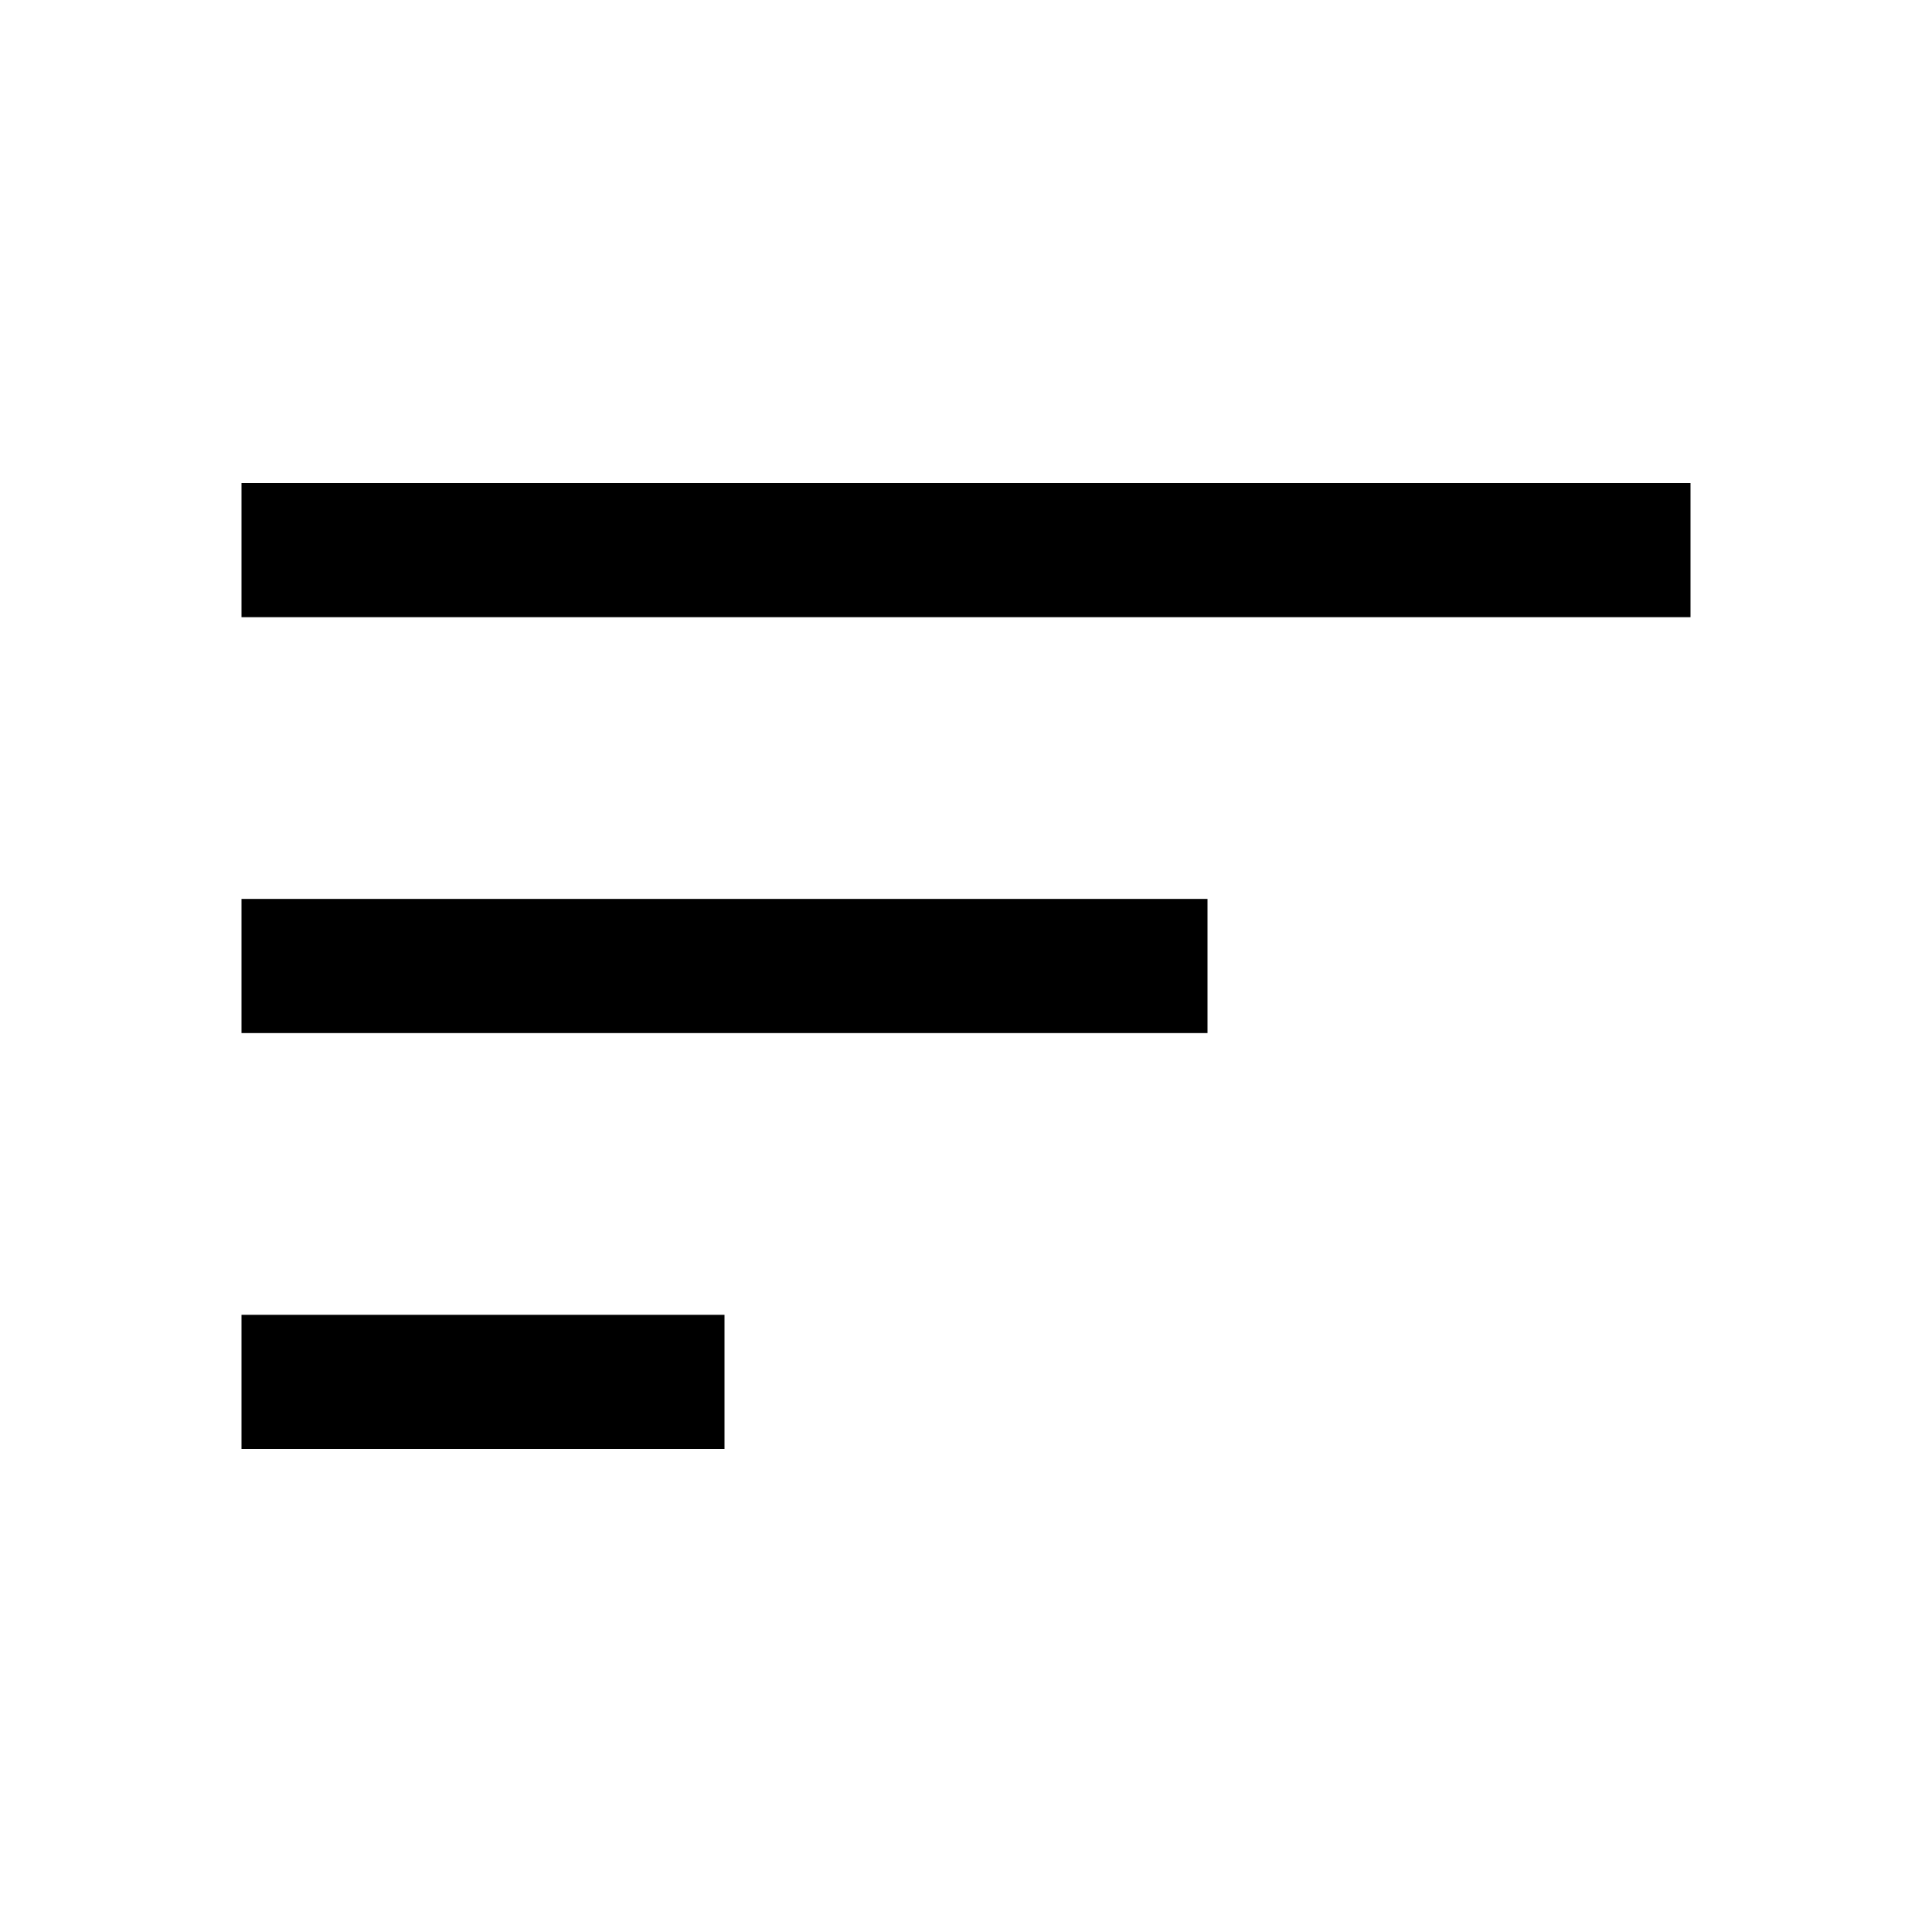
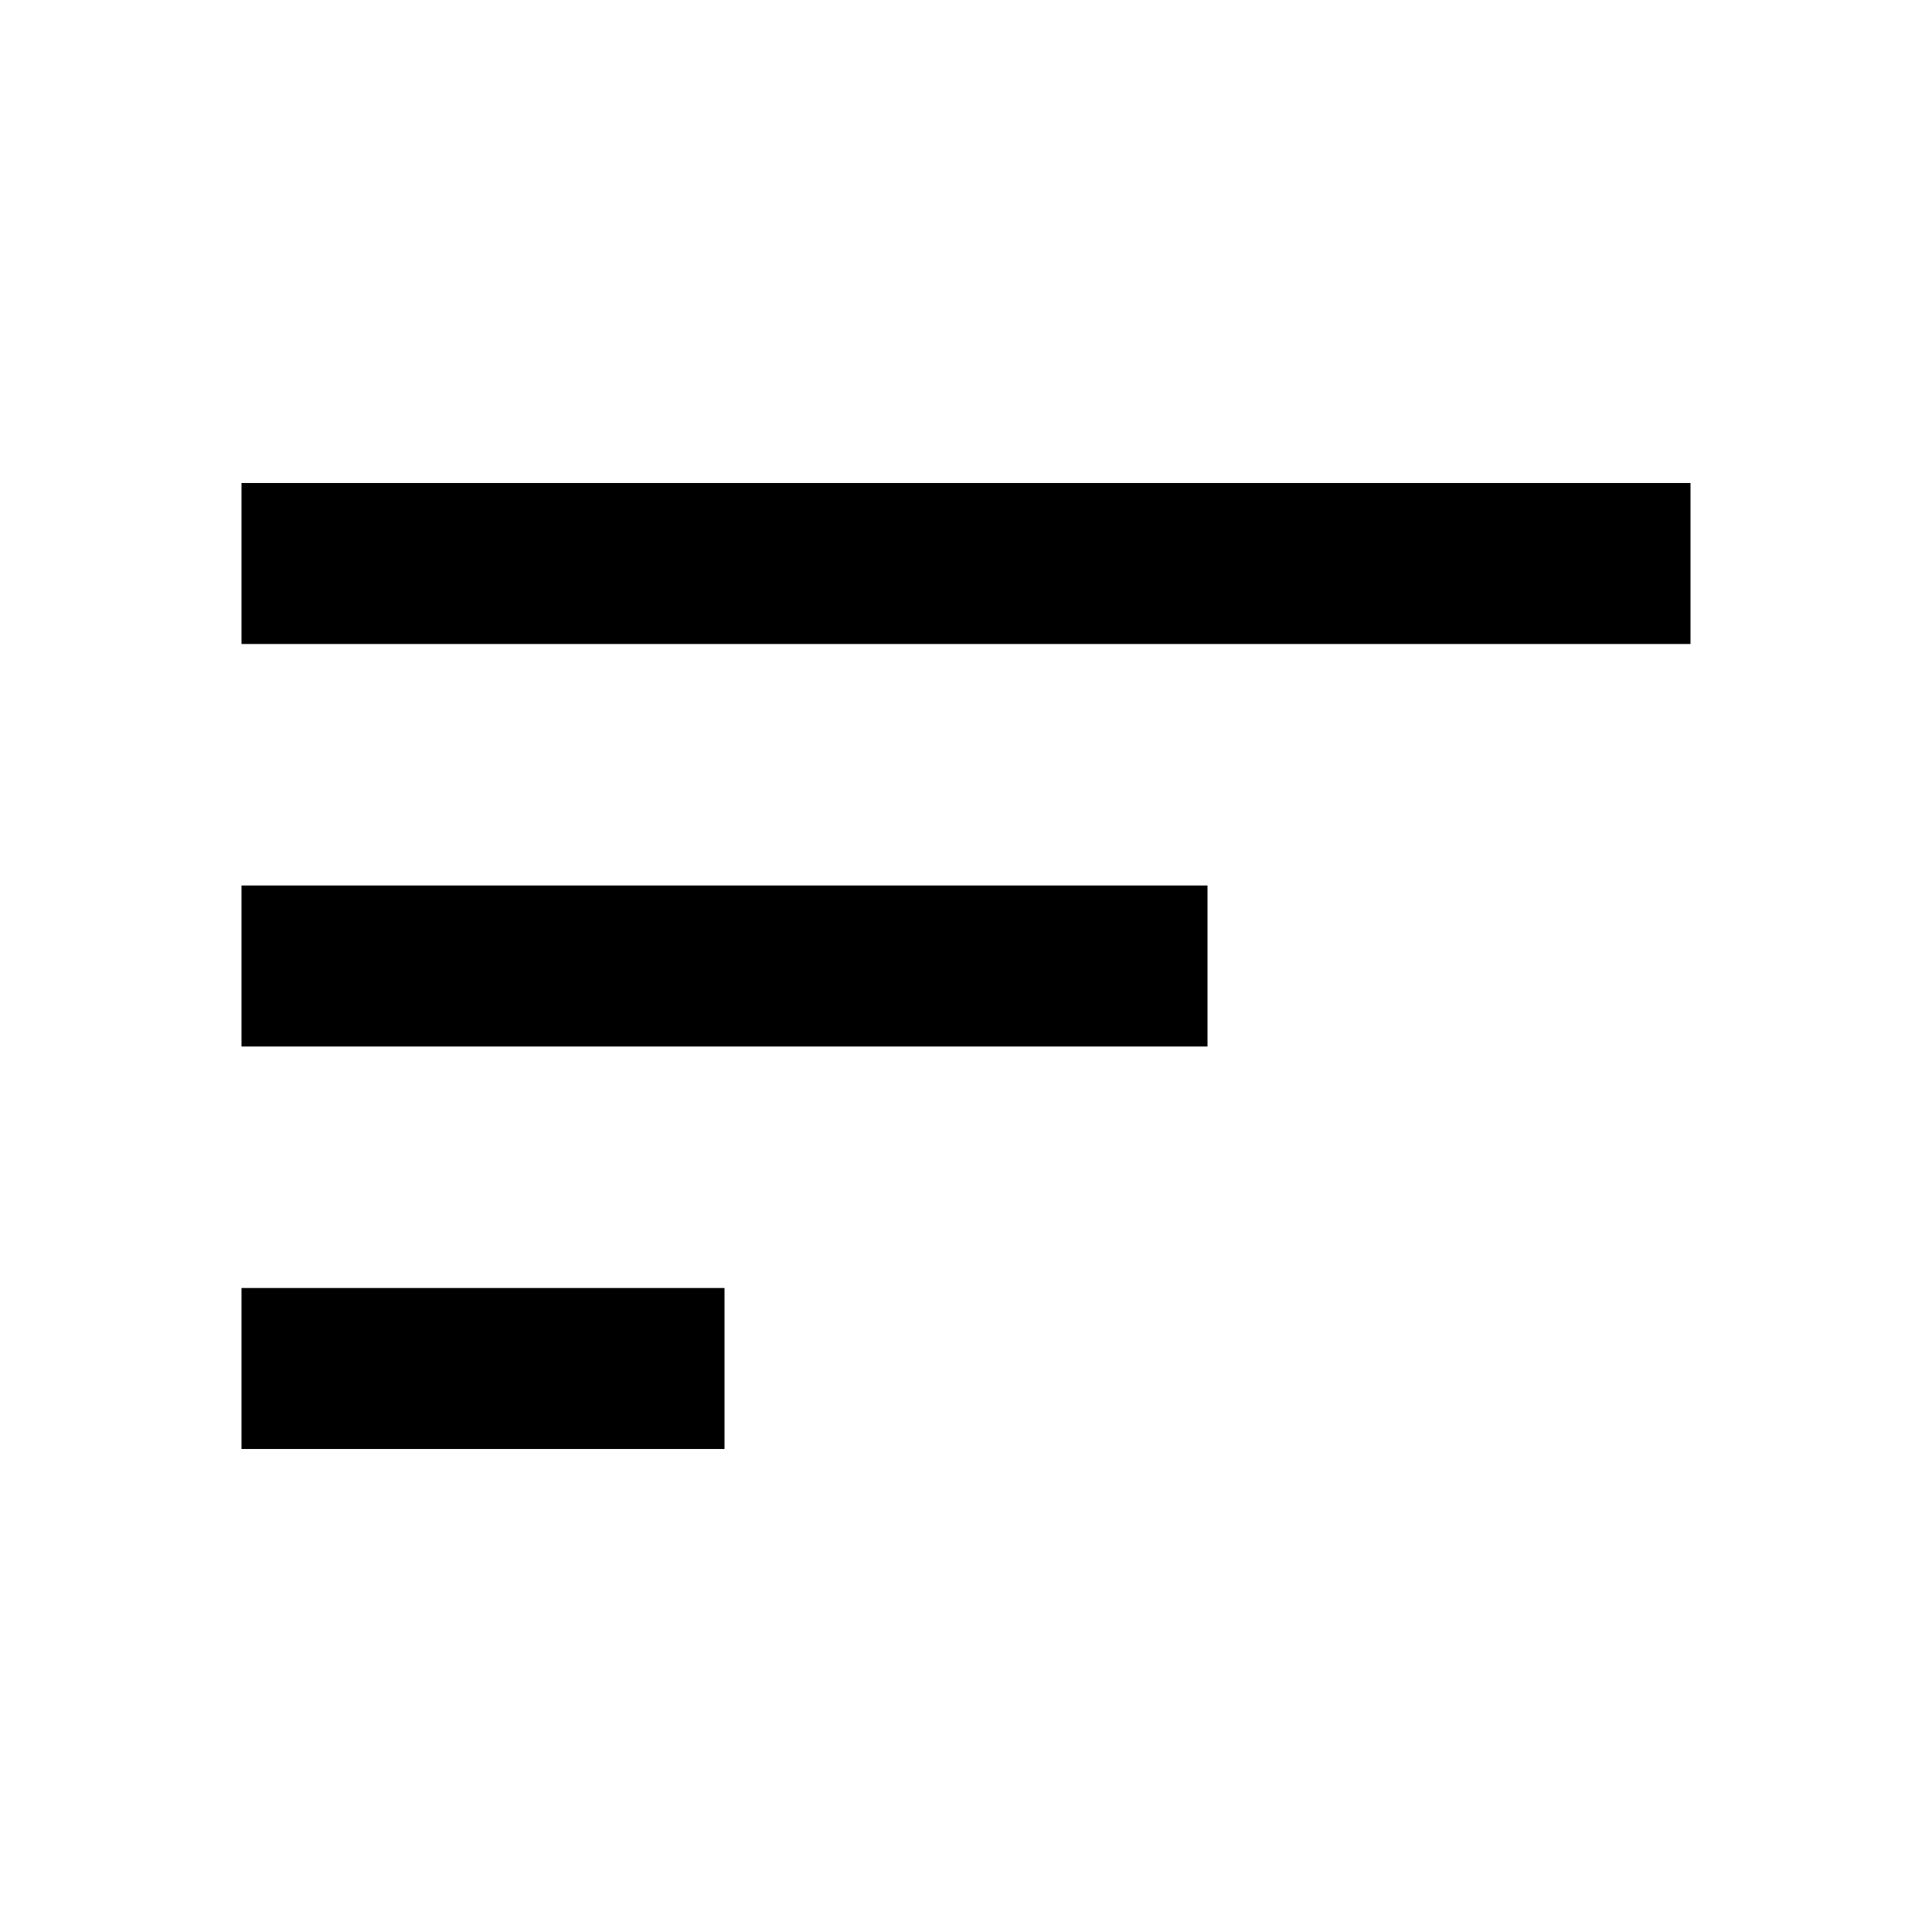
- <svg xmlns="http://www.w3.org/2000/svg" height="40px" viewBox="0 -960 960 960" width="40px" fill="#000000">
-   <path d="M120-240v-66.67h240V-240H120Zm0-206.67v-66.66h480v66.66H120Zm0-206.66V-720h720v66.67H120Z" />
+ <svg xmlns="http://www.w3.org/2000/svg" height="24px" viewBox="0 -960 960 960" width="24px" fill="#000000">
+   <path d="M120-240v-80h240v80H120Zm0-200v-80h480v80H120Zm0-200v-80h720v80H120Z" />
</svg>
